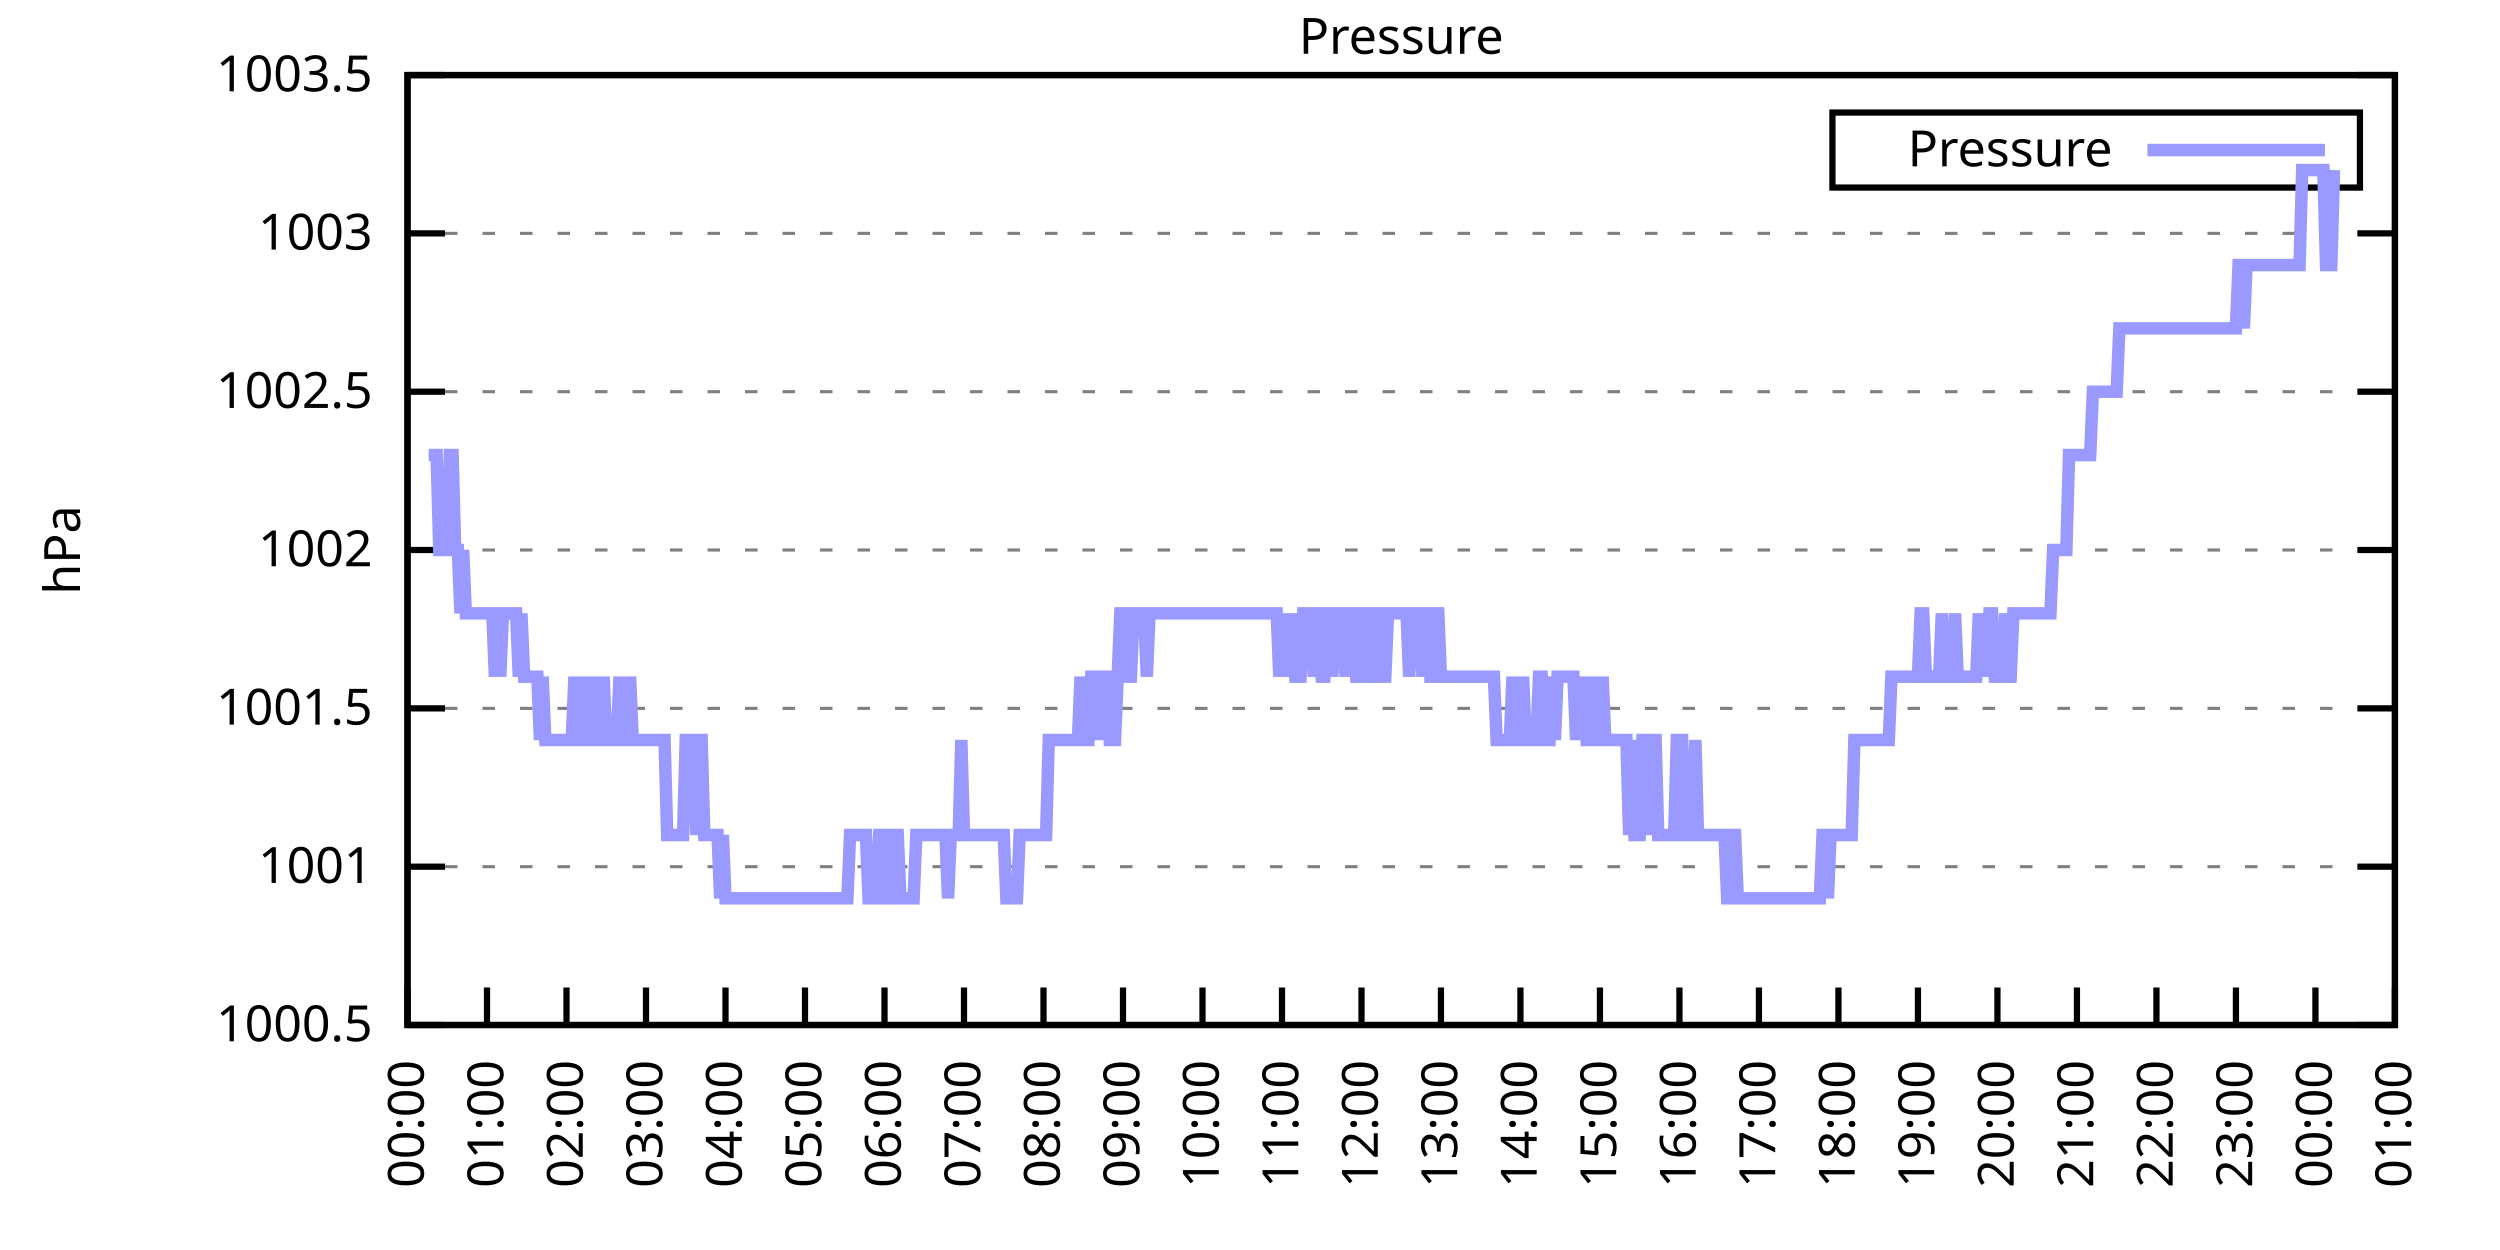
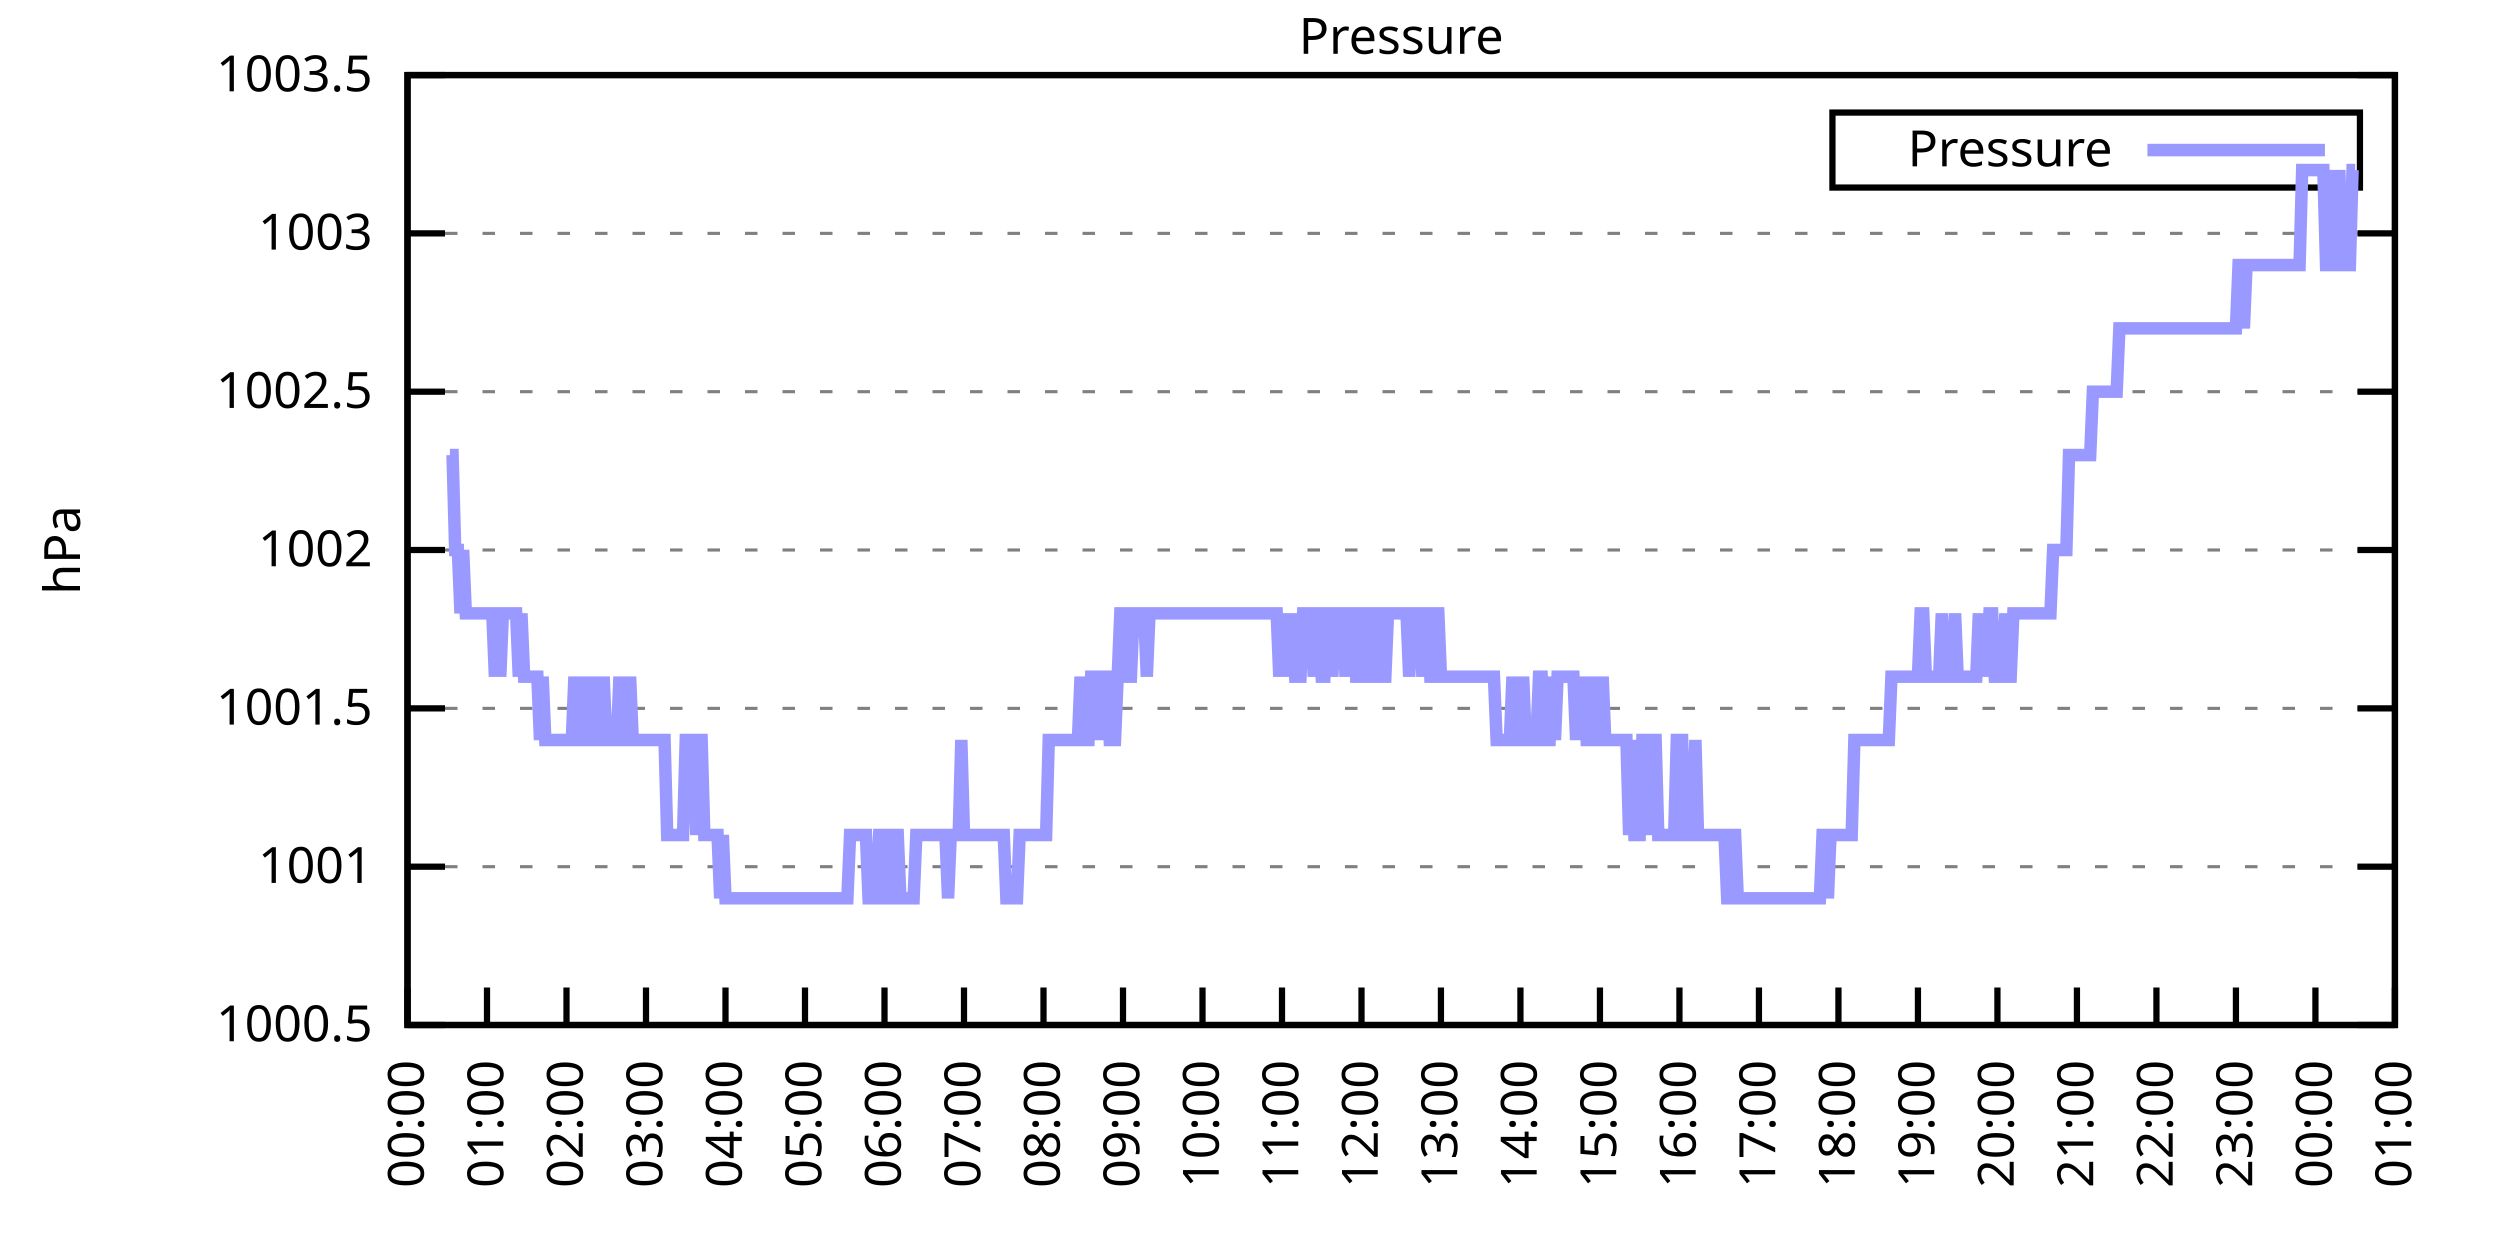
<svg xmlns="http://www.w3.org/2000/svg" xmlns:xlink="http://www.w3.org/1999/xlink" width="400" height="200" viewBox="0 0 400 200">
  <g id="gnuplot_canvas">
    <rect x="0" y="0" width="400" height="200" fill="none" />
    <defs>
      <circle id="gpDot" r="0.5" stroke-width="0.5" stroke="currentColor" />
      <path id="gpPt0" stroke-width="0.333" stroke="currentColor" d="M-1,0 h2 M0,-1 v2" />
      <path id="gpPt1" stroke-width="0.333" stroke="currentColor" d="M-1,-1 L1,1 M1,-1 L-1,1" />
      <path id="gpPt2" stroke-width="0.333" stroke="currentColor" d="M-1,0 L1,0 M0,-1 L0,1 M-1,-1 L1,1 M-1,1 L1,-1" />
      <rect id="gpPt3" stroke-width="0.333" stroke="currentColor" x="-1" y="-1" width="2" height="2" />
      <rect id="gpPt4" stroke-width="0.333" stroke="currentColor" fill="currentColor" x="-1" y="-1" width="2" height="2" />
      <circle id="gpPt5" stroke-width="0.333" stroke="currentColor" cx="0" cy="0" r="1" />
      <use xlink:href="#gpPt5" id="gpPt6" fill="currentColor" stroke="none" />
      <path id="gpPt7" stroke-width="0.333" stroke="currentColor" d="M0,-1.33 L-1.33,0.67 L1.33,0.67 z" />
      <use xlink:href="#gpPt7" id="gpPt8" fill="currentColor" stroke="none" />
      <use xlink:href="#gpPt7" id="gpPt9" stroke="currentColor" transform="rotate(180)" />
      <use xlink:href="#gpPt9" id="gpPt10" fill="currentColor" stroke="none" />
      <use xlink:href="#gpPt3" id="gpPt11" stroke="currentColor" transform="rotate(45)" />
      <use xlink:href="#gpPt11" id="gpPt12" fill="currentColor" stroke="none" />
      <path id="gpPt13" stroke-width="0.333" stroke="currentColor" d="M0,1.330 L1.265,0.411 L0.782,-1.067 L-0.782,-1.076 L-1.265,0.411 z" />
      <use xlink:href="#gpPt13" id="gpPt14" fill="currentColor" stroke="none" />
      <filter id="textbox" filterUnits="objectBoundingBox" x="0" y="0" height="1" width="1">
        <feFlood flood-color="white" flood-opacity="1" result="bgnd" />
        <feComposite in="SourceGraphic" in2="bgnd" operator="atop" />
      </filter>
      <filter id="greybox" filterUnits="objectBoundingBox" x="0" y="0" height="1" width="1">
        <feFlood flood-color="lightgrey" flood-opacity="1" result="grey" />
        <feComposite in="SourceGraphic" in2="grey" operator="atop" />
      </filter>
    </defs>
    <g fill="none" color="white" stroke="currentColor" stroke-width="1.00" stroke-linecap="butt" stroke-linejoin="miter">
</g>
    <g fill="none" color="black" stroke="currentColor" stroke-width="1.00" stroke-linecap="butt" stroke-linejoin="miter">
      <g stroke="none" shape-rendering="crispEdges">
        <polygon fill="rgb(255, 255, 255)" points="65.20,164.00 383.18,164.00 383.18,12.02 65.20,12.02 " />
      </g>
    </g>
    <g fill="none" color="black" stroke="currentColor" stroke-width="1.00" stroke-linecap="butt" stroke-linejoin="miter">
</g>
    <g fill="none" color="black" stroke="black" stroke-width="0.50" stroke-linecap="butt" stroke-linejoin="miter">
</g>
    <g fill="none" color="gray" stroke="currentColor" stroke-width="0.50" stroke-linecap="butt" stroke-linejoin="miter">
      <path stroke="gray" stroke-dasharray="2,4" class="gridline" d="M65.20,164.00 L383.19,164.00  " />
    </g>
    <g fill="none" color="gray" stroke="gray" stroke-width="1.00" stroke-linecap="butt" stroke-linejoin="miter">
</g>
    <g fill="none" color="black" stroke="currentColor" stroke-width="1.00" stroke-linecap="butt" stroke-linejoin="miter">
      <path stroke="black" d="M65.20,164.00 L71.20,164.00 M383.19,164.00 L377.19,164.00  " />
      <g transform="translate(59.60,166.60)" stroke="none" fill="black" font-family="Sans" font-size="8.00" text-anchor="end">
        <text>
          <tspan font-family="Sans"> 1000.5</tspan>
        </text>
      </g>
    </g>
    <g fill="none" color="black" stroke="currentColor" stroke-width="1.00" stroke-linecap="butt" stroke-linejoin="miter">
</g>
    <g fill="none" color="black" stroke="black" stroke-width="0.50" stroke-linecap="butt" stroke-linejoin="miter">
</g>
    <g fill="none" color="gray" stroke="currentColor" stroke-width="0.50" stroke-linecap="butt" stroke-linejoin="miter">
      <path stroke="gray" stroke-dasharray="2,4" class="gridline" d="M65.20,138.67 L383.19,138.67  " />
    </g>
    <g fill="none" color="gray" stroke="gray" stroke-width="1.00" stroke-linecap="butt" stroke-linejoin="miter">
</g>
    <g fill="none" color="black" stroke="currentColor" stroke-width="1.00" stroke-linecap="butt" stroke-linejoin="miter">
      <path stroke="black" d="M65.20,138.67 L71.20,138.67 M383.19,138.67 L377.19,138.67  " />
      <g transform="translate(59.60,141.27)" stroke="none" fill="black" font-family="Sans" font-size="8.00" text-anchor="end">
        <text>
          <tspan font-family="Sans"> 1001</tspan>
        </text>
      </g>
    </g>
    <g fill="none" color="black" stroke="currentColor" stroke-width="1.00" stroke-linecap="butt" stroke-linejoin="miter">
</g>
    <g fill="none" color="black" stroke="black" stroke-width="0.50" stroke-linecap="butt" stroke-linejoin="miter">
</g>
    <g fill="none" color="gray" stroke="currentColor" stroke-width="0.50" stroke-linecap="butt" stroke-linejoin="miter">
      <path stroke="gray" stroke-dasharray="2,4" class="gridline" d="M65.20,113.34 L383.19,113.34  " />
    </g>
    <g fill="none" color="gray" stroke="gray" stroke-width="1.00" stroke-linecap="butt" stroke-linejoin="miter">
</g>
    <g fill="none" color="black" stroke="currentColor" stroke-width="1.00" stroke-linecap="butt" stroke-linejoin="miter">
      <path stroke="black" d="M65.20,113.34 L71.20,113.34 M383.19,113.34 L377.19,113.34  " />
      <g transform="translate(59.60,115.94)" stroke="none" fill="black" font-family="Sans" font-size="8.00" text-anchor="end">
        <text>
          <tspan font-family="Sans"> 1001.5</tspan>
        </text>
      </g>
    </g>
    <g fill="none" color="black" stroke="currentColor" stroke-width="1.00" stroke-linecap="butt" stroke-linejoin="miter">
</g>
    <g fill="none" color="black" stroke="black" stroke-width="0.50" stroke-linecap="butt" stroke-linejoin="miter">
</g>
    <g fill="none" color="gray" stroke="currentColor" stroke-width="0.50" stroke-linecap="butt" stroke-linejoin="miter">
      <path stroke="gray" stroke-dasharray="2,4" class="gridline" d="M65.20,88.00 L383.19,88.00  " />
    </g>
    <g fill="none" color="gray" stroke="gray" stroke-width="1.00" stroke-linecap="butt" stroke-linejoin="miter">
</g>
    <g fill="none" color="black" stroke="currentColor" stroke-width="1.00" stroke-linecap="butt" stroke-linejoin="miter">
      <path stroke="black" d="M65.20,88.00 L71.20,88.00 M383.19,88.00 L377.19,88.00  " />
      <g transform="translate(59.60,90.60)" stroke="none" fill="black" font-family="Sans" font-size="8.00" text-anchor="end">
        <text>
          <tspan font-family="Sans"> 1002</tspan>
        </text>
      </g>
    </g>
    <g fill="none" color="black" stroke="currentColor" stroke-width="1.00" stroke-linecap="butt" stroke-linejoin="miter">
</g>
    <g fill="none" color="black" stroke="black" stroke-width="0.50" stroke-linecap="butt" stroke-linejoin="miter">
</g>
    <g fill="none" color="gray" stroke="currentColor" stroke-width="0.50" stroke-linecap="butt" stroke-linejoin="miter">
      <path stroke="gray" stroke-dasharray="2,4" class="gridline" d="M65.20,62.67 L383.19,62.67  " />
    </g>
    <g fill="none" color="gray" stroke="gray" stroke-width="1.00" stroke-linecap="butt" stroke-linejoin="miter">
</g>
    <g fill="none" color="black" stroke="currentColor" stroke-width="1.00" stroke-linecap="butt" stroke-linejoin="miter">
      <path stroke="black" d="M65.20,62.67 L71.20,62.67 M383.19,62.67 L377.19,62.67  " />
      <g transform="translate(59.60,65.27)" stroke="none" fill="black" font-family="Sans" font-size="8.00" text-anchor="end">
        <text>
          <tspan font-family="Sans"> 1002.5</tspan>
        </text>
      </g>
    </g>
    <g fill="none" color="black" stroke="currentColor" stroke-width="1.00" stroke-linecap="butt" stroke-linejoin="miter">
</g>
    <g fill="none" color="black" stroke="black" stroke-width="0.50" stroke-linecap="butt" stroke-linejoin="miter">
</g>
    <g fill="none" color="gray" stroke="currentColor" stroke-width="0.50" stroke-linecap="butt" stroke-linejoin="miter">
      <path stroke="gray" stroke-dasharray="2,4" class="gridline" d="M65.20,37.34 L383.19,37.34  " />
    </g>
    <g fill="none" color="gray" stroke="gray" stroke-width="1.00" stroke-linecap="butt" stroke-linejoin="miter">
</g>
    <g fill="none" color="black" stroke="currentColor" stroke-width="1.00" stroke-linecap="butt" stroke-linejoin="miter">
      <path stroke="black" d="M65.20,37.34 L71.20,37.34 M383.19,37.34 L377.19,37.34  " />
      <g transform="translate(59.60,39.94)" stroke="none" fill="black" font-family="Sans" font-size="8.00" text-anchor="end">
        <text>
          <tspan font-family="Sans"> 1003</tspan>
        </text>
      </g>
    </g>
    <g fill="none" color="black" stroke="currentColor" stroke-width="1.00" stroke-linecap="butt" stroke-linejoin="miter">
</g>
    <g fill="none" color="black" stroke="black" stroke-width="0.50" stroke-linecap="butt" stroke-linejoin="miter">
</g>
    <g fill="none" color="gray" stroke="currentColor" stroke-width="0.50" stroke-linecap="butt" stroke-linejoin="miter">
      <path stroke="gray" stroke-dasharray="2,4" class="gridline" d="M65.20,12.01 L383.19,12.01  " />
    </g>
    <g fill="none" color="gray" stroke="gray" stroke-width="1.00" stroke-linecap="butt" stroke-linejoin="miter">
</g>
    <g fill="none" color="black" stroke="currentColor" stroke-width="1.00" stroke-linecap="butt" stroke-linejoin="miter">
      <path stroke="black" d="M65.20,12.01 L71.20,12.01 M383.19,12.01 L377.19,12.01  " />
      <g transform="translate(59.60,14.61)" stroke="none" fill="black" font-family="Sans" font-size="8.00" text-anchor="end">
        <text>
          <tspan font-family="Sans"> 1003.5</tspan>
        </text>
      </g>
    </g>
    <g fill="none" color="black" stroke="currentColor" stroke-width="1.00" stroke-linecap="butt" stroke-linejoin="miter">
      <path stroke="black" d="M65.20,164.00 L65.20,158.00  " />
      <g transform="translate(67.80,169.60) rotate(270.00)" stroke="none" fill="black" font-family="Sans" font-size="8.00" text-anchor="end">
        <text>
          <tspan font-family="Sans">00:00</tspan>
        </text>
      </g>
    </g>
    <g fill="none" color="black" stroke="currentColor" stroke-width="1.00" stroke-linecap="butt" stroke-linejoin="miter">
      <path stroke="black" d="M77.92,164.00 L77.92,158.00  " />
      <g transform="translate(80.52,169.60) rotate(270.00)" stroke="none" fill="black" font-family="Sans" font-size="8.00" text-anchor="end">
        <text>
          <tspan font-family="Sans">01:00</tspan>
        </text>
      </g>
    </g>
    <g fill="none" color="black" stroke="currentColor" stroke-width="1.00" stroke-linecap="butt" stroke-linejoin="miter">
      <path stroke="black" d="M90.64,164.00 L90.64,158.00  " />
      <g transform="translate(93.24,169.60) rotate(270.00)" stroke="none" fill="black" font-family="Sans" font-size="8.00" text-anchor="end">
        <text>
          <tspan font-family="Sans">02:00</tspan>
        </text>
      </g>
    </g>
    <g fill="none" color="black" stroke="currentColor" stroke-width="1.00" stroke-linecap="butt" stroke-linejoin="miter">
      <path stroke="black" d="M103.36,164.00 L103.36,158.00  " />
      <g transform="translate(105.96,169.60) rotate(270.00)" stroke="none" fill="black" font-family="Sans" font-size="8.00" text-anchor="end">
        <text>
          <tspan font-family="Sans">03:00</tspan>
        </text>
      </g>
    </g>
    <g fill="none" color="black" stroke="currentColor" stroke-width="1.00" stroke-linecap="butt" stroke-linejoin="miter">
      <path stroke="black" d="M116.08,164.00 L116.08,158.00  " />
      <g transform="translate(118.68,169.60) rotate(270.00)" stroke="none" fill="black" font-family="Sans" font-size="8.00" text-anchor="end">
        <text>
          <tspan font-family="Sans">04:00</tspan>
        </text>
      </g>
    </g>
    <g fill="none" color="black" stroke="currentColor" stroke-width="1.00" stroke-linecap="butt" stroke-linejoin="miter">
      <path stroke="black" d="M128.80,164.00 L128.80,158.00  " />
      <g transform="translate(131.40,169.60) rotate(270.00)" stroke="none" fill="black" font-family="Sans" font-size="8.00" text-anchor="end">
        <text>
          <tspan font-family="Sans">05:00</tspan>
        </text>
      </g>
    </g>
    <g fill="none" color="black" stroke="currentColor" stroke-width="1.00" stroke-linecap="butt" stroke-linejoin="miter">
      <path stroke="black" d="M141.52,164.00 L141.52,158.00  " />
      <g transform="translate(144.12,169.60) rotate(270.00)" stroke="none" fill="black" font-family="Sans" font-size="8.00" text-anchor="end">
        <text>
          <tspan font-family="Sans">06:00</tspan>
        </text>
      </g>
    </g>
    <g fill="none" color="black" stroke="currentColor" stroke-width="1.00" stroke-linecap="butt" stroke-linejoin="miter">
      <path stroke="black" d="M154.24,164.00 L154.24,158.00  " />
      <g transform="translate(156.84,169.60) rotate(270.00)" stroke="none" fill="black" font-family="Sans" font-size="8.00" text-anchor="end">
        <text>
          <tspan font-family="Sans">07:00</tspan>
        </text>
      </g>
    </g>
    <g fill="none" color="black" stroke="currentColor" stroke-width="1.00" stroke-linecap="butt" stroke-linejoin="miter">
      <path stroke="black" d="M166.96,164.00 L166.96,158.00  " />
      <g transform="translate(169.56,169.60) rotate(270.00)" stroke="none" fill="black" font-family="Sans" font-size="8.00" text-anchor="end">
        <text>
          <tspan font-family="Sans">08:00</tspan>
        </text>
      </g>
    </g>
    <g fill="none" color="black" stroke="currentColor" stroke-width="1.00" stroke-linecap="butt" stroke-linejoin="miter">
      <path stroke="black" d="M179.68,164.00 L179.68,158.00  " />
      <g transform="translate(182.28,169.60) rotate(270.00)" stroke="none" fill="black" font-family="Sans" font-size="8.00" text-anchor="end">
        <text>
          <tspan font-family="Sans">09:00</tspan>
        </text>
      </g>
    </g>
    <g fill="none" color="black" stroke="currentColor" stroke-width="1.00" stroke-linecap="butt" stroke-linejoin="miter">
      <path stroke="black" d="M192.40,164.00 L192.40,158.00  " />
      <g transform="translate(195.00,169.60) rotate(270.00)" stroke="none" fill="black" font-family="Sans" font-size="8.00" text-anchor="end">
        <text>
          <tspan font-family="Sans">10:00</tspan>
        </text>
      </g>
    </g>
    <g fill="none" color="black" stroke="currentColor" stroke-width="1.00" stroke-linecap="butt" stroke-linejoin="miter">
      <path stroke="black" d="M205.12,164.00 L205.12,158.00  " />
      <g transform="translate(207.72,169.60) rotate(270.00)" stroke="none" fill="black" font-family="Sans" font-size="8.00" text-anchor="end">
        <text>
          <tspan font-family="Sans">11:00</tspan>
        </text>
      </g>
    </g>
    <g fill="none" color="black" stroke="currentColor" stroke-width="1.00" stroke-linecap="butt" stroke-linejoin="miter">
      <path stroke="black" d="M217.84,164.00 L217.84,158.00  " />
      <g transform="translate(220.44,169.60) rotate(270.00)" stroke="none" fill="black" font-family="Sans" font-size="8.00" text-anchor="end">
        <text>
          <tspan font-family="Sans">12:00</tspan>
        </text>
      </g>
    </g>
    <g fill="none" color="black" stroke="currentColor" stroke-width="1.00" stroke-linecap="butt" stroke-linejoin="miter">
      <path stroke="black" d="M230.55,164.00 L230.55,158.00  " />
      <g transform="translate(233.15,169.60) rotate(270.00)" stroke="none" fill="black" font-family="Sans" font-size="8.00" text-anchor="end">
        <text>
          <tspan font-family="Sans">13:00</tspan>
        </text>
      </g>
    </g>
    <g fill="none" color="black" stroke="currentColor" stroke-width="1.00" stroke-linecap="butt" stroke-linejoin="miter">
      <path stroke="black" d="M243.27,164.00 L243.27,158.00  " />
      <g transform="translate(245.87,169.60) rotate(270.00)" stroke="none" fill="black" font-family="Sans" font-size="8.00" text-anchor="end">
        <text>
          <tspan font-family="Sans">14:00</tspan>
        </text>
      </g>
    </g>
    <g fill="none" color="black" stroke="currentColor" stroke-width="1.00" stroke-linecap="butt" stroke-linejoin="miter">
      <path stroke="black" d="M255.99,164.00 L255.99,158.00  " />
      <g transform="translate(258.59,169.60) rotate(270.00)" stroke="none" fill="black" font-family="Sans" font-size="8.00" text-anchor="end">
        <text>
          <tspan font-family="Sans">15:00</tspan>
        </text>
      </g>
    </g>
    <g fill="none" color="black" stroke="currentColor" stroke-width="1.00" stroke-linecap="butt" stroke-linejoin="miter">
      <path stroke="black" d="M268.71,164.00 L268.71,158.00  " />
      <g transform="translate(271.31,169.60) rotate(270.00)" stroke="none" fill="black" font-family="Sans" font-size="8.00" text-anchor="end">
        <text>
          <tspan font-family="Sans">16:00</tspan>
        </text>
      </g>
    </g>
    <g fill="none" color="black" stroke="currentColor" stroke-width="1.00" stroke-linecap="butt" stroke-linejoin="miter">
      <path stroke="black" d="M281.43,164.00 L281.43,158.00  " />
      <g transform="translate(284.03,169.60) rotate(270.00)" stroke="none" fill="black" font-family="Sans" font-size="8.00" text-anchor="end">
        <text>
          <tspan font-family="Sans">17:00</tspan>
        </text>
      </g>
    </g>
    <g fill="none" color="black" stroke="currentColor" stroke-width="1.00" stroke-linecap="butt" stroke-linejoin="miter">
      <path stroke="black" d="M294.15,164.00 L294.15,158.00  " />
      <g transform="translate(296.75,169.60) rotate(270.00)" stroke="none" fill="black" font-family="Sans" font-size="8.00" text-anchor="end">
        <text>
          <tspan font-family="Sans">18:00</tspan>
        </text>
      </g>
    </g>
    <g fill="none" color="black" stroke="currentColor" stroke-width="1.00" stroke-linecap="butt" stroke-linejoin="miter">
      <path stroke="black" d="M306.87,164.00 L306.87,158.00  " />
      <g transform="translate(309.47,169.60) rotate(270.00)" stroke="none" fill="black" font-family="Sans" font-size="8.00" text-anchor="end">
        <text>
          <tspan font-family="Sans">19:00</tspan>
        </text>
      </g>
    </g>
    <g fill="none" color="black" stroke="currentColor" stroke-width="1.00" stroke-linecap="butt" stroke-linejoin="miter">
      <path stroke="black" d="M319.59,164.00 L319.59,158.00  " />
      <g transform="translate(322.19,169.60) rotate(270.00)" stroke="none" fill="black" font-family="Sans" font-size="8.00" text-anchor="end">
        <text>
          <tspan font-family="Sans">20:00</tspan>
        </text>
      </g>
    </g>
    <g fill="none" color="black" stroke="currentColor" stroke-width="1.00" stroke-linecap="butt" stroke-linejoin="miter">
      <path stroke="black" d="M332.31,164.00 L332.31,158.00  " />
      <g transform="translate(334.91,169.60) rotate(270.00)" stroke="none" fill="black" font-family="Sans" font-size="8.00" text-anchor="end">
        <text>
          <tspan font-family="Sans">21:00</tspan>
        </text>
      </g>
    </g>
    <g fill="none" color="black" stroke="currentColor" stroke-width="1.00" stroke-linecap="butt" stroke-linejoin="miter">
      <path stroke="black" d="M345.03,164.00 L345.03,158.00  " />
      <g transform="translate(347.63,169.60) rotate(270.00)" stroke="none" fill="black" font-family="Sans" font-size="8.00" text-anchor="end">
        <text>
          <tspan font-family="Sans">22:00</tspan>
        </text>
      </g>
    </g>
    <g fill="none" color="black" stroke="currentColor" stroke-width="1.00" stroke-linecap="butt" stroke-linejoin="miter">
      <path stroke="black" d="M357.75,164.00 L357.75,158.00  " />
      <g transform="translate(360.35,169.60) rotate(270.00)" stroke="none" fill="black" font-family="Sans" font-size="8.00" text-anchor="end">
        <text>
          <tspan font-family="Sans">23:00</tspan>
        </text>
      </g>
    </g>
    <g fill="none" color="black" stroke="currentColor" stroke-width="1.00" stroke-linecap="butt" stroke-linejoin="miter">
      <path stroke="black" d="M370.47,164.00 L370.47,158.00  " />
      <g transform="translate(373.07,169.60) rotate(270.00)" stroke="none" fill="black" font-family="Sans" font-size="8.00" text-anchor="end">
        <text>
          <tspan font-family="Sans">00:00</tspan>
        </text>
      </g>
    </g>
    <g fill="none" color="black" stroke="currentColor" stroke-width="1.00" stroke-linecap="butt" stroke-linejoin="miter">
      <path stroke="black" d="M383.19,164.00 L383.19,158.00  " />
      <g transform="translate(385.79,169.60) rotate(270.00)" stroke="none" fill="black" font-family="Sans" font-size="8.00" text-anchor="end">
        <text>
          <tspan font-family="Sans">01:00</tspan>
        </text>
      </g>
    </g>
    <g fill="none" color="black" stroke="currentColor" stroke-width="1.00" stroke-linecap="butt" stroke-linejoin="miter">
</g>
    <g fill="none" color="black" stroke="currentColor" stroke-width="1.00" stroke-linecap="butt" stroke-linejoin="miter">
      <path stroke="black" d="M65.20,12.01 L65.20,164.00 L383.19,164.00 L383.19,12.01 L65.20,12.01 Z  " />
    </g>
    <g fill="none" color="black" stroke="currentColor" stroke-width="1.00" stroke-linecap="butt" stroke-linejoin="miter">
</g>
    <g fill="none" color="black" stroke="currentColor" stroke-width="1.00" stroke-linecap="butt" stroke-linejoin="miter">
      <path stroke="black" d="M293.19,30.01 L293.19,18.01 L377.59,18.01 L377.59,30.01 L293.19,30.01 Z  " />
    </g>
    <g id="Pressure_plot_1">
      <g fill="none" color="white" stroke="black" stroke-width="2.00" stroke-linecap="butt" stroke-linejoin="miter">
</g>
      <g fill="none" color="black" stroke="currentColor" stroke-width="2.00" stroke-linecap="butt" stroke-linejoin="miter">
        <g transform="translate(337.99,26.61)" stroke="none" fill="black" font-family="Sans" font-size="8.00" text-anchor="end">
          <text>
            <tspan font-family="Sans">Pressure</tspan>
          </text>
        </g>
      </g>
      <g fill="none" color="black" stroke="currentColor" stroke-width="2.00" stroke-linecap="butt" stroke-linejoin="miter">
-         <path stroke="rgb(153, 153, 255)" d="M343.59,24.01 L371.99,24.01 M68.59,72.81 L69.02,72.81 L69.44,72.81 L69.86,72.81 L70.29,88.00 L70.71,88.00   L71.14,88.00 L71.56,88.00 L71.98,72.81 L72.41,72.81 L72.83,88.00 L73.26,88.00 L73.68,98.14 L74.10,88.00   L74.53,98.14 L74.95,98.14 L75.38,98.14 L75.80,98.14 L76.22,98.14 L76.65,98.14 L77.07,98.14 L77.50,98.14   L77.92,98.14 L78.34,98.14 L78.77,98.14 L79.19,108.27 L79.62,98.14 L80.04,108.27 L80.46,98.14 L80.89,98.14   L81.31,98.14 L81.74,98.14 L82.16,98.14 L82.58,98.14 L83.01,108.27 L83.43,98.14 L83.86,108.27 L84.28,108.27   L84.70,108.27 L85.13,108.27 L85.55,108.27 L85.98,108.27 L86.40,118.40 L86.82,108.27 L87.25,118.40 L87.67,118.40   L88.10,118.40 L88.52,118.40 L88.94,118.40 L89.37,118.40 L89.79,118.40 L90.22,118.40 L90.64,118.40 L91.06,118.40   L91.49,118.40 L91.91,108.27 L92.34,118.40 L92.76,108.27 L93.18,118.40 L93.61,118.40 L94.03,108.27 L94.46,118.40   L94.88,118.40 L95.30,108.27 L95.73,118.40 L96.15,118.40 L96.58,108.27 L97.00,118.40 L97.42,118.40 L97.85,118.40   L98.27,118.40 L98.69,118.40 L99.12,108.27 L99.54,118.40 L99.97,118.40 L100.39,118.40 L100.81,108.27 L101.24,118.40   L101.66,118.40 L102.09,118.40 L102.51,118.40 L102.93,118.40 L103.36,118.40 L103.78,118.40 L104.21,118.40 L104.63,118.40   L105.05,118.40 L105.48,118.40 L105.90,118.40 L106.33,118.40 L106.75,133.60 L107.17,133.60 L107.60,133.60 L108.02,133.60   L108.45,133.60 L108.87,133.60 L109.29,133.60 L109.72,118.40 L110.14,118.40 L110.57,118.40 L110.99,118.40 L111.41,133.60   L111.84,118.40 L112.26,118.40 L112.69,133.60 L113.11,133.60 L113.53,133.60 L113.96,133.60 L114.38,133.60 L114.81,133.60   L115.23,143.73 L115.65,133.60 L116.08,143.73 L116.50,143.73 L116.93,143.73 L117.35,143.73 L117.77,143.73 L118.20,143.73   L118.62,143.73 L119.05,143.73 L119.47,143.73 L119.89,143.73 L120.32,143.73 L120.74,143.73 L121.17,143.73 L121.59,143.73   L122.01,143.73 L122.44,143.73 L122.86,143.73 L123.29,143.73 L123.71,143.73 L124.13,143.73 L124.56,143.73 L124.98,143.73   L125.41,143.73 L125.83,143.73 L126.25,143.73 L126.68,143.73 L127.10,143.73 L127.53,143.73 L127.95,143.73 L128.37,143.73   L128.80,143.73 L129.22,143.73 L129.65,143.73 L130.07,143.73 L130.49,143.73 L130.92,143.73 L131.34,143.73 L131.77,143.73   L132.19,143.73 L132.61,143.73 L133.04,143.73 L133.46,143.73 L133.89,143.73 L134.31,143.73 L134.73,143.73 L135.16,143.73   L135.58,143.73 L136.01,133.60 L136.43,133.60 L136.85,133.60 L137.28,133.60 L137.70,133.60 L138.13,133.60 L138.55,133.60   L138.97,143.73 L139.40,143.73 L139.82,143.73 L140.25,143.73 L140.67,133.60 L141.09,133.60 L141.52,133.60 L141.94,143.73   L142.37,143.73 L142.79,133.60 L143.21,133.60 L143.64,133.60 L144.06,143.73 L144.49,143.73 L144.91,143.73 L145.33,143.73   L145.76,143.73 L146.18,143.73 L146.61,133.60 L147.03,133.60 L147.45,133.60 L147.88,133.60 L148.30,133.60 L148.73,133.60   L149.15,133.60 L149.57,133.60 L150.00,133.60 L150.42,133.60 L150.85,133.60 L151.27,133.60 L151.69,143.73 L152.12,133.60   L152.54,133.60 L152.97,133.60 L153.39,133.60 L153.81,118.40 L154.24,133.60 L154.66,133.60 L155.09,133.60 L155.51,133.60   L155.93,133.60 L156.36,133.60 L156.78,133.60 L157.21,133.60 L157.63,133.60 L158.05,133.60 L158.48,133.60 L158.90,133.60   L159.33,133.60 L159.75,133.60 L160.17,133.60 L160.60,133.60 L161.02,143.73 L161.44,143.73 L161.87,143.73 L162.29,143.73   L162.72,143.73 L163.14,133.60 L163.56,133.60 L163.99,133.60 L164.41,133.60 L164.84,133.60 L165.26,133.60 L165.68,133.60   L166.11,133.60 L166.53,133.60 L166.96,133.60 L167.38,133.60 L167.80,118.40 L168.23,118.40 L168.65,118.40 L169.08,118.40   L169.50,118.40 L169.92,118.40 L170.35,118.40 L170.77,118.40 L171.20,118.40 L171.62,118.40 L172.04,118.40 L172.47,118.40   L172.89,108.27 L173.32,118.40 L173.74,118.40 L174.16,118.40 L174.59,108.27 L175.01,108.27 L175.44,118.40 L175.86,108.27   L176.28,118.40 L176.71,108.27 L177.13,108.27 L177.56,118.40 L177.98,118.40 L178.40,118.40 L178.83,108.27 L179.25,98.14   L179.68,98.14 L180.10,108.27 L180.52,108.27 L180.95,108.27 L181.37,98.14 L181.80,98.14 L182.22,98.14 L182.64,98.14   L183.07,98.14 L183.49,108.27 L183.92,98.14 L184.34,98.14 L184.76,98.14 L185.19,98.14 L185.61,98.14 L186.04,98.14   L186.46,98.14 L186.88,98.14 L187.31,98.14 L187.73,98.14 L188.16,98.14 L188.58,98.14 L189.00,98.14 L189.43,98.14   L189.85,98.14 L190.28,98.14 L190.70,98.14 L191.12,98.14 L191.55,98.14 L191.97,98.14 L192.40,98.14 L192.82,98.14   L193.24,98.14 L193.67,98.14 L194.09,98.14 L194.52,98.14 L194.94,98.14 L195.36,98.14 L195.79,98.14 L196.21,98.14   L196.64,98.14 L197.06,98.14 L197.48,98.14 L197.91,98.14 L198.33,98.14 L198.76,98.14 L199.18,98.14 L199.60,98.14   L200.03,98.14 L200.45,98.14 L200.88,98.14 L201.30,98.14 L201.72,98.14 L202.15,98.14 L202.57,98.14 L203.00,98.14   L203.42,98.14 L203.84,98.14 L204.27,98.14 L204.69,108.27 L205.12,98.14 L205.54,108.27 L205.96,98.14 L206.39,108.27   L206.81,98.14 L207.24,108.27 L207.66,108.27 L208.08,108.27 L208.51,98.14 L208.93,98.14 L209.36,98.14 L209.78,98.14   L210.20,108.27 L210.63,98.14 L211.05,98.14 L211.48,108.27 L211.90,108.27 L212.32,98.14 L212.75,98.14 L213.17,108.27   L213.60,98.14 L214.02,98.14 L214.44,98.14 L214.87,98.14 L215.29,108.27 L215.72,98.14 L216.14,98.14 L216.56,98.14   L216.99,108.27 L217.41,108.27 L217.84,98.14 L218.26,98.14 L218.68,98.14 L219.11,108.27 L219.53,108.27 L219.96,98.14   L220.38,98.14 L220.80,108.27 L221.23,108.27 L221.65,108.27 L222.08,98.14 L222.50,98.14 L222.92,98.14 L223.35,98.14   L223.77,98.14 L224.20,98.14 L224.62,98.14 L225.04,98.14 L225.47,108.27 L225.89,98.14 L226.31,98.14 L226.74,98.14   L227.16,98.14 L227.59,108.27 L228.01,98.14 L228.43,98.14 L228.86,108.27 L229.28,108.27 L229.71,98.14 L230.13,98.14   L230.55,108.27 L230.98,108.27 L231.40,108.27 L231.83,108.27 L232.25,108.27 L232.67,108.27 L233.10,108.27 L233.52,108.27   L233.95,108.27 L234.37,108.27 L234.79,108.27 L235.22,108.27 L235.64,108.27 L236.07,108.27 L236.49,108.27 L236.91,108.27   L237.34,108.27 L237.76,108.27 L238.19,108.27 L238.61,108.27 L239.03,108.27 L239.46,118.40 L239.88,118.40 L240.31,118.40   L240.73,118.40 L241.15,118.40 L241.58,118.40 L242.00,108.27 L242.43,118.40 L242.85,118.40 L243.27,118.40 L243.70,108.27   L244.12,118.40 L244.55,118.40 L244.97,118.40 L245.39,118.40 L245.82,118.40 L246.24,108.27 L246.67,108.27 L247.09,118.40   L247.51,118.40 L247.94,118.40 L248.36,108.27 L248.79,118.40 L249.21,108.27 L249.63,108.27 L250.06,108.27 L250.48,108.27   L250.91,108.27 L251.33,108.27 L251.75,108.27 L252.18,118.40 L252.60,108.27 L253.03,118.40 L253.45,108.27 L253.87,118.40   L254.30,118.40 L254.72,108.27 L255.15,118.40 L255.57,118.40 L255.99,118.40 L256.42,108.27 L256.84,118.40 L257.27,118.40   L257.69,118.40 L258.11,118.40 L258.54,118.40 L258.96,118.40 L259.39,118.40 L259.81,118.40 L260.23,118.40 L260.66,133.60   L261.08,118.40 L261.51,133.60 L261.93,133.60 L262.35,133.60 L262.78,118.40 L263.20,118.40 L263.63,118.40 L264.05,133.60   L264.47,118.40 L264.90,118.40 L265.32,133.60 L265.75,133.60 L266.17,133.60 L266.59,133.60 L267.02,133.60 L267.44,133.60   L267.87,133.60 L268.29,118.40 L268.71,118.40 L269.14,118.40 L269.56,133.60 L269.99,133.60 L270.41,133.60 L270.83,133.60   L271.26,118.40 L271.68,133.60 L272.11,133.60 L272.53,133.60 L272.95,133.60 L273.38,133.60 L273.80,133.60 L274.23,133.60   L274.65,133.60 L275.07,133.60 L275.50,133.60 L275.92,133.60 L276.35,143.73 L276.77,143.73 L277.19,133.60 L277.62,133.60   L278.04,143.73 L278.47,143.73 L278.89,143.73 L279.31,143.73 L279.74,143.73 L280.16,143.73 L280.59,143.73 L281.01,143.73   L281.43,143.73 L281.86,143.73 L282.28,143.73 L282.71,143.73 L283.13,143.73 L283.55,143.73 L283.98,143.73 L284.40,143.73   L284.83,143.73 L285.25,143.73 L285.67,143.73 L286.10,143.73 L286.52,143.73 L286.95,143.73 L287.37,143.73 L287.79,143.73   L288.22,143.73 L288.64,143.73 L289.06,143.73 L289.49,143.73 L289.91,143.73 L290.34,143.73 L290.76,143.73 L291.18,143.73   L291.61,133.60 L292.03,133.60 L292.46,143.73 L292.88,133.60 L293.30,133.60 L293.73,133.60 L294.15,133.60 L294.58,133.60   L295.00,133.60 L295.42,133.60 L295.85,133.60 L296.27,133.60 L296.70,118.40 L297.12,118.40 L297.54,118.40 L297.97,118.40   L298.39,118.40 L298.82,118.40 L299.24,118.40 L299.66,118.40 L300.09,118.40 L300.51,118.40 L300.94,118.40 L301.36,118.40   L301.78,118.40 L302.21,118.40 L302.63,108.27 L303.06,108.27 L303.48,108.27 L303.90,108.27 L304.33,108.27 L304.75,108.27   L305.18,108.27 L305.60,108.27 L306.02,108.27 L306.45,108.27 L306.87,108.27 L307.30,98.14 L307.72,98.14 L308.14,108.27   L308.57,108.27 L308.99,108.27 L309.42,108.27 L309.84,108.27 L310.26,108.27 L310.69,98.14 L311.11,108.27 L311.54,108.27   L311.96,108.27 L312.38,108.27 L312.81,98.14 L313.23,108.27 L313.66,108.27 L314.08,108.27 L314.50,108.27 L314.93,108.27   L315.35,108.27 L315.78,108.27 L316.20,108.27 L316.62,98.14 L317.05,108.27 L317.47,98.14 L317.90,108.27 L318.32,98.14   L318.74,98.14 L319.17,108.27 L319.59,108.27 L320.02,108.27 L320.44,108.27 L320.86,98.14 L321.29,108.27 L321.71,108.27   L322.14,98.14 L322.56,98.14 L322.98,98.14 L323.41,98.14 L323.83,98.14 L324.26,98.14 L324.68,98.14 L325.10,98.14   L325.53,98.14 L325.95,98.14 L326.38,98.14 L326.80,98.14 L327.22,98.14 L327.65,98.14 L328.07,98.14 L328.50,88.00   L328.92,88.00 L329.34,88.00 L329.77,88.00 L330.19,88.00 L330.62,88.00 L331.04,72.81 L331.46,72.81 L331.89,72.81   L332.31,72.81 L332.74,72.81 L333.16,72.81 L333.58,72.81 L334.01,72.81 L334.43,72.81 L334.86,62.67 L335.28,62.67   L335.70,62.67 L336.13,62.67 L336.55,62.67 L336.98,62.67 L337.40,62.67 L337.82,62.67 L338.25,62.67 L338.67,62.67   L339.10,52.54 L339.52,52.54 L339.94,52.54 L340.37,52.54 L340.79,52.54 L341.22,52.54 L341.64,52.54 L342.06,52.54   L342.49,52.54 L342.91,52.54 L343.34,52.54 L343.76,52.54 L344.18,52.54 L344.61,52.54 L345.03,52.54 L345.46,52.54   L345.88,52.54 L346.30,52.54 L346.73,52.54 L347.15,52.54 L347.58,52.54 L348.00,52.54 L348.42,52.54 L348.85,52.54   L349.27,52.54 L349.70,52.54 L350.12,52.54 L350.54,52.54 L350.97,52.54 L351.39,52.54 L351.81,52.54 L352.24,52.54   L352.66,52.54 L353.09,52.54 L353.51,52.54 L353.93,52.54 L354.36,52.54 L354.78,52.54 L355.21,52.54 L355.63,52.54   L356.05,52.54 L356.48,52.54 L356.90,52.54 L357.33,52.54 L357.75,52.54 L358.17,42.41 L358.60,42.41 L359.02,52.54   L359.45,42.41 L359.87,42.41 L360.29,42.41 L360.72,42.41 L361.14,42.41 L361.57,42.41 L361.99,42.41 L362.41,42.41   L362.84,42.41 L363.26,42.41 L363.69,42.41 L364.11,42.41 L364.53,42.41 L364.96,42.41 L365.38,42.41 L365.81,42.41   L366.23,42.41 L366.65,42.41 L367.08,42.41 L367.50,42.41 L367.93,42.41 L368.35,27.21 L368.77,27.21 L369.20,27.21   L369.62,27.21 L370.05,27.21 L370.47,27.21 L370.89,27.21 L371.32,27.21 L371.74,27.21 L372.17,42.41 L372.59,42.41   L373.01,42.41 L373.44,27.21  " />
+         <path stroke="rgb(153, 153, 255)" d="M343.59,24.01 L371.99,24.01 M71.98,72.81 L72.41,72.81 L72.83,88.00 L73.26,88.00 L73.68,98.14 L74.10,88.00   L74.53,98.14 L74.95,98.14 L75.38,98.14 L75.80,98.14 L76.22,98.14 L76.65,98.14 L77.07,98.14 L77.50,98.14   L77.92,98.14 L78.34,98.14 L78.77,98.14 L79.19,108.27 L79.62,98.14 L80.04,108.27 L80.46,98.14 L80.89,98.14   L81.31,98.14 L81.74,98.14 L82.16,98.14 L82.58,98.14 L83.01,108.27 L83.43,98.14 L83.86,108.27 L84.28,108.27   L84.70,108.27 L85.13,108.27 L85.55,108.27 L85.98,108.27 L86.40,118.40 L86.82,108.27 L87.25,118.40 L87.67,118.40   L88.10,118.40 L88.52,118.40 L88.94,118.40 L89.37,118.40 L89.79,118.40 L90.22,118.40 L90.64,118.40 L91.06,118.40   L91.49,118.40 L91.91,108.27 L92.34,118.40 L92.76,108.27 L93.18,118.40 L93.61,118.40 L94.03,108.27 L94.46,118.40   L94.88,118.40 L95.30,108.27 L95.73,118.40 L96.15,118.40 L96.58,108.27 L97.00,118.40 L97.42,118.40 L97.85,118.40   L98.27,118.40 L98.69,118.40 L99.12,108.27 L99.54,118.40 L99.97,118.40 L100.39,118.40 L100.81,108.27 L101.24,118.40   L101.66,118.40 L102.09,118.40 L102.51,118.40 L102.93,118.40 L103.36,118.40 L103.78,118.40 L104.21,118.40 L104.63,118.40   L105.05,118.40 L105.48,118.40 L105.90,118.40 L106.33,118.40 L106.75,133.60 L107.17,133.60 L107.60,133.60 L108.02,133.60   L108.45,133.60 L108.87,133.60 L109.29,133.60 L109.72,118.40 L110.14,118.40 L110.57,118.40 L110.99,118.40 L111.41,133.60   L111.84,118.40 L112.26,118.40 L112.69,133.60 L113.11,133.60 L113.53,133.60 L113.96,133.60 L114.38,133.60 L114.81,133.60   L115.23,143.73 L115.65,133.60 L116.08,143.73 L116.50,143.73 L116.93,143.73 L117.35,143.73 L117.77,143.73 L118.20,143.73   L118.62,143.73 L119.05,143.73 L119.47,143.73 L119.89,143.73 L120.32,143.73 L120.74,143.73 L121.17,143.73 L121.59,143.73   L122.01,143.73 L122.44,143.73 L122.86,143.73 L123.29,143.73 L123.71,143.73 L124.13,143.73 L124.56,143.73 L124.98,143.73   L125.41,143.73 L125.83,143.73 L126.25,143.73 L126.68,143.73 L127.10,143.73 L127.53,143.73 L127.95,143.73 L128.37,143.73   L128.80,143.73 L129.22,143.73 L129.65,143.73 L130.07,143.73 L130.49,143.73 L130.92,143.73 L131.34,143.73 L131.77,143.73   L132.19,143.73 L132.61,143.73 L133.04,143.73 L133.46,143.73 L133.89,143.73 L134.31,143.73 L134.73,143.73 L135.16,143.73   L135.58,143.73 L136.01,133.60 L136.43,133.60 L136.85,133.60 L137.28,133.60 L137.70,133.60 L138.13,133.60 L138.55,133.60   L138.97,143.73 L139.40,143.73 L139.82,143.73 L140.25,143.73 L140.67,133.60 L141.09,133.60 L141.52,133.60 L141.94,143.73   L142.37,143.73 L142.79,133.60 L143.21,133.60 L143.64,133.60 L144.06,143.73 L144.49,143.73 L144.91,143.73 L145.33,143.73   L145.76,143.73 L146.18,143.73 L146.61,133.60 L147.03,133.60 L147.45,133.60 L147.88,133.60 L148.30,133.60 L148.73,133.60   L149.15,133.60 L149.57,133.60 L150.00,133.60 L150.42,133.60 L150.85,133.60 L151.27,133.60 L151.69,143.73 L152.12,133.60   L152.54,133.60 L152.97,133.60 L153.39,133.60 L153.81,118.40 L154.24,133.60 L154.66,133.60 L155.09,133.60 L155.51,133.60   L155.93,133.60 L156.36,133.60 L156.78,133.60 L157.21,133.60 L157.63,133.60 L158.05,133.60 L158.48,133.60 L158.90,133.60   L159.33,133.60 L159.75,133.60 L160.17,133.60 L160.60,133.60 L161.02,143.73 L161.44,143.73 L161.87,143.73 L162.29,143.73   L162.72,143.73 L163.14,133.60 L163.56,133.60 L163.99,133.60 L164.41,133.60 L164.84,133.60 L165.26,133.60 L165.68,133.60   L166.11,133.60 L166.53,133.60 L166.96,133.60 L167.38,133.60 L167.80,118.40 L168.23,118.40 L168.65,118.40 L169.08,118.40   L169.50,118.40 L169.92,118.40 L170.35,118.40 L170.77,118.40 L171.20,118.40 L171.62,118.40 L172.04,118.40 L172.47,118.40   L172.89,108.27 L173.32,118.40 L173.74,118.40 L174.16,118.40 L174.59,108.27 L175.01,108.27 L175.44,118.40 L175.86,108.27   L176.28,118.40 L176.71,108.27 L177.13,108.27 L177.56,118.40 L177.98,118.40 L178.40,118.40 L178.83,108.27 L179.25,98.14   L179.68,98.14 L180.10,108.27 L180.52,108.27 L180.95,108.27 L181.37,98.14 L181.80,98.14 L182.22,98.14 L182.64,98.14   L183.07,98.14 L183.49,108.27 L183.92,98.14 L184.34,98.14 L184.76,98.14 L185.19,98.14 L185.61,98.14 L186.04,98.14   L186.46,98.14 L186.88,98.14 L187.31,98.14 L187.73,98.14 L188.16,98.14 L188.58,98.14 L189.00,98.14 L189.43,98.14   L189.85,98.14 L190.28,98.14 L190.70,98.14 L191.12,98.14 L191.55,98.14 L191.97,98.14 L192.40,98.14 L192.82,98.14   L193.24,98.14 L193.67,98.14 L194.09,98.14 L194.52,98.14 L194.94,98.14 L195.36,98.14 L195.79,98.14 L196.21,98.14   L196.64,98.14 L197.06,98.14 L197.48,98.14 L197.91,98.14 L198.33,98.14 L198.76,98.14 L199.18,98.14 L199.60,98.14   L200.03,98.14 L200.45,98.14 L200.88,98.14 L201.30,98.14 L201.72,98.14 L202.15,98.14 L202.57,98.14 L203.00,98.14   L203.42,98.14 L203.84,98.14 L204.27,98.14 L204.69,108.27 L205.12,98.14 L205.54,108.27 L205.96,98.14 L206.39,108.27   L206.81,98.14 L207.24,108.27 L207.66,108.27 L208.08,108.27 L208.51,98.14 L208.93,98.14 L209.36,98.14 L209.78,98.14   L210.20,108.27 L210.63,98.14 L211.05,98.14 L211.48,108.27 L211.90,108.27 L212.32,98.14 L212.75,98.14 L213.17,108.27   L213.60,98.14 L214.02,98.14 L214.44,98.14 L214.87,98.14 L215.29,108.27 L215.72,98.14 L216.14,98.14 L216.56,98.14   L216.99,108.27 L217.41,108.27 L217.84,98.14 L218.26,98.14 L218.68,98.14 L219.11,108.27 L219.53,108.27 L219.96,98.14   L220.38,98.14 L220.80,108.27 L221.23,108.27 L221.65,108.27 L222.08,98.14 L222.50,98.14 L222.92,98.14 L223.35,98.14   L223.77,98.14 L224.20,98.14 L224.62,98.14 L225.04,98.14 L225.47,108.27 L225.89,98.14 L226.31,98.14 L226.74,98.14   L227.16,98.14 L227.59,108.27 L228.01,98.14 L228.43,98.14 L228.86,108.27 L229.28,108.27 L229.71,98.14 L230.13,98.14   L230.55,108.27 L230.98,108.27 L231.40,108.27 L231.83,108.27 L232.25,108.27 L232.67,108.27 L233.10,108.27 L233.52,108.27   L233.95,108.27 L234.37,108.27 L234.79,108.27 L235.22,108.27 L235.64,108.27 L236.07,108.27 L236.49,108.27 L236.91,108.27   L237.34,108.27 L237.76,108.27 L238.19,108.27 L238.61,108.27 L239.03,108.27 L239.46,118.40 L239.88,118.40 L240.31,118.40   L240.73,118.40 L241.15,118.40 L241.58,118.40 L242.00,108.27 L242.43,118.40 L242.85,118.40 L243.27,118.40 L243.70,108.27   L244.12,118.40 L244.55,118.40 L244.97,118.40 L245.39,118.40 L245.82,118.40 L246.24,108.27 L246.67,108.27 L247.09,118.40   L247.51,118.40 L247.94,118.40 L248.36,108.27 L248.79,118.40 L249.21,108.27 L249.63,108.27 L250.06,108.27 L250.48,108.27   L250.91,108.27 L251.33,108.27 L251.75,108.27 L252.18,118.40 L252.60,108.27 L253.03,118.40 L253.45,108.27 L253.87,118.40   L254.30,118.40 L254.72,108.27 L255.15,118.40 L255.57,118.40 L255.99,118.40 L256.42,108.27 L256.84,118.40 L257.27,118.40   L257.69,118.40 L258.11,118.40 L258.54,118.40 L258.96,118.40 L259.39,118.40 L259.81,118.40 L260.23,118.40 L260.66,133.60   L261.08,118.40 L261.51,133.60 L261.93,133.60 L262.35,133.60 L262.78,118.40 L263.20,118.40 L263.63,118.40 L264.05,133.60   L264.47,118.40 L264.90,118.40 L265.32,133.60 L265.75,133.60 L266.17,133.60 L266.59,133.60 L267.02,133.60 L267.44,133.60   L267.87,133.60 L268.29,118.40 L268.71,118.40 L269.14,118.40 L269.56,133.60 L269.99,133.60 L270.41,133.60 L270.83,133.60   L271.26,118.40 L271.68,133.60 L272.11,133.60 L272.53,133.60 L272.95,133.60 L273.38,133.60 L273.80,133.60 L274.23,133.60   L274.65,133.60 L275.07,133.60 L275.50,133.60 L275.92,133.60 L276.35,143.73 L276.77,143.73 L277.19,133.60 L277.62,133.60   L278.04,143.73 L278.47,143.73 L278.89,143.73 L279.31,143.73 L279.74,143.73 L280.16,143.73 L280.59,143.73 L281.01,143.73   L281.43,143.73 L281.86,143.73 L282.28,143.73 L282.71,143.73 L283.13,143.73 L283.55,143.73 L283.98,143.73 L284.40,143.73   L284.83,143.73 L285.25,143.73 L285.67,143.73 L286.10,143.73 L286.52,143.73 L286.95,143.73 L287.37,143.73 L287.79,143.73   L288.22,143.73 L288.64,143.73 L289.06,143.73 L289.49,143.73 L289.91,143.73 L290.34,143.73 L290.76,143.73 L291.18,143.73   L291.61,133.60 L292.03,133.60 L292.46,143.73 L292.88,133.60 L293.30,133.60 L293.73,133.60 L294.15,133.60 L294.58,133.60   L295.00,133.60 L295.42,133.60 L295.85,133.60 L296.27,133.60 L296.70,118.40 L297.12,118.40 L297.54,118.40 L297.97,118.40   L298.39,118.40 L298.82,118.40 L299.24,118.40 L299.66,118.40 L300.09,118.40 L300.51,118.40 L300.94,118.40 L301.36,118.40   L301.78,118.40 L302.21,118.40 L302.63,108.27 L303.06,108.27 L303.48,108.27 L303.90,108.27 L304.33,108.27 L304.75,108.27   L305.18,108.27 L305.60,108.27 L306.02,108.27 L306.45,108.27 L306.87,108.27 L307.30,98.14 L307.72,98.14 L308.14,108.27   L308.57,108.27 L308.99,108.27 L309.42,108.27 L309.84,108.27 L310.26,108.27 L310.69,98.14 L311.11,108.27 L311.54,108.27   L311.96,108.27 L312.38,108.27 L312.81,98.14 L313.23,108.27 L313.66,108.27 L314.08,108.27 L314.50,108.27 L314.93,108.27   L315.35,108.27 L315.78,108.27 L316.20,108.27 L316.62,98.14 L317.05,108.27 L317.47,98.14 L317.90,108.27 L318.32,98.14   L318.74,98.14 L319.17,108.27 L319.59,108.27 L320.02,108.27 L320.44,108.27 L320.86,98.14 L321.29,108.27 L321.71,108.27   L322.14,98.14 L322.56,98.14 L322.98,98.14 L323.41,98.14 L323.83,98.14 L324.26,98.14 L324.68,98.14 L325.10,98.14   L325.53,98.14 L325.95,98.14 L326.38,98.14 L326.80,98.14 L327.22,98.14 L327.65,98.14 L328.07,98.14 L328.50,88.00   L328.92,88.00 L329.34,88.00 L329.77,88.00 L330.19,88.00 L330.62,88.00 L331.04,72.81 L331.46,72.81 L331.89,72.81   L332.31,72.81 L332.74,72.81 L333.16,72.81 L333.58,72.81 L334.01,72.81 L334.43,72.81 L334.86,62.67 L335.28,62.67   L335.70,62.67 L336.13,62.67 L336.55,62.67 L336.98,62.67 L337.40,62.67 L337.82,62.67 L338.25,62.67 L338.67,62.67   L339.10,52.54 L339.52,52.54 L339.94,52.54 L340.37,52.54 L340.79,52.54 L341.22,52.54 L341.64,52.54 L342.06,52.54   L342.49,52.54 L342.91,52.54 L343.34,52.54 L343.76,52.54 L344.18,52.54 L344.61,52.54 L345.03,52.54 L345.46,52.54   L345.88,52.54 L346.30,52.54 L346.73,52.54 L347.15,52.54 L347.58,52.54 L348.00,52.54 L348.42,52.54 L348.85,52.54   L349.27,52.54 L349.70,52.54 L350.12,52.54 L350.54,52.54 L350.97,52.54 L351.39,52.54 L351.81,52.54 L352.24,52.54   L352.66,52.54 L353.09,52.54 L353.51,52.54 L353.93,52.54 L354.36,52.54 L354.78,52.54 L355.21,52.54 L355.63,52.54   L356.05,52.54 L356.48,52.54 L356.90,52.54 L357.33,52.54 L357.75,52.54 L358.17,42.41 L358.60,42.41 L359.02,52.54   L359.45,42.41 L359.87,42.41 L360.29,42.41 L360.72,42.41 L361.14,42.41 L361.57,42.41 L361.99,42.41 L362.41,42.41   L362.84,42.41 L363.26,42.41 L363.69,42.41 L364.11,42.41 L364.53,42.41 L364.96,42.41 L365.38,42.41 L365.81,42.41   L366.23,42.41 L366.65,42.41 L367.08,42.41 L367.50,42.41 L367.93,42.41 L368.35,27.21 L368.77,27.21 L369.20,27.21   L369.62,27.21 L370.05,27.21 L370.47,27.21 L370.89,27.21 L371.32,27.21 L371.74,27.21 L372.17,42.41 L372.59,42.41   L373.01,42.41 L373.44,27.21 L373.86,42.41 L374.29,27.21 L374.71,42.41 L375.13,42.41 L375.56,42.41 L375.98,42.41   L376.41,27.21 L376.83,27.21  " />
      </g>
    </g>
    <g fill="none" color="black" stroke="currentColor" stroke-width="2.00" stroke-linecap="butt" stroke-linejoin="miter">
</g>
    <g fill="none" color="black" stroke="black" stroke-width="1.00" stroke-linecap="butt" stroke-linejoin="miter">
</g>
    <g fill="none" color="black" stroke="currentColor" stroke-width="1.00" stroke-linecap="butt" stroke-linejoin="miter">
      <path stroke="black" d="M65.20,12.01 L65.20,164.00 L383.19,164.00 L383.19,12.01 L65.20,12.01 Z  " />
      <g transform="translate(12.80,88.01) rotate(270.00)" stroke="none" fill="black" font-family="Sans" font-size="8.00" text-anchor="middle">
        <text>
          <tspan font-family="Sans">hPa</tspan>
        </text>
      </g>
    </g>
    <g fill="none" color="black" stroke="currentColor" stroke-width="1.00" stroke-linecap="butt" stroke-linejoin="miter">
</g>
    <g fill="none" color="black" stroke="currentColor" stroke-width="1.00" stroke-linecap="butt" stroke-linejoin="miter">
      <g transform="translate(224.19,8.61)" stroke="none" fill="black" font-family="Sans" font-size="8.00" text-anchor="middle">
        <text>
          <tspan font-family="Sans">Pressure</tspan>
        </text>
      </g>
    </g>
    <g fill="none" color="black" stroke="currentColor" stroke-width="1.00" stroke-linecap="butt" stroke-linejoin="miter">
</g>
  </g>
</svg>
